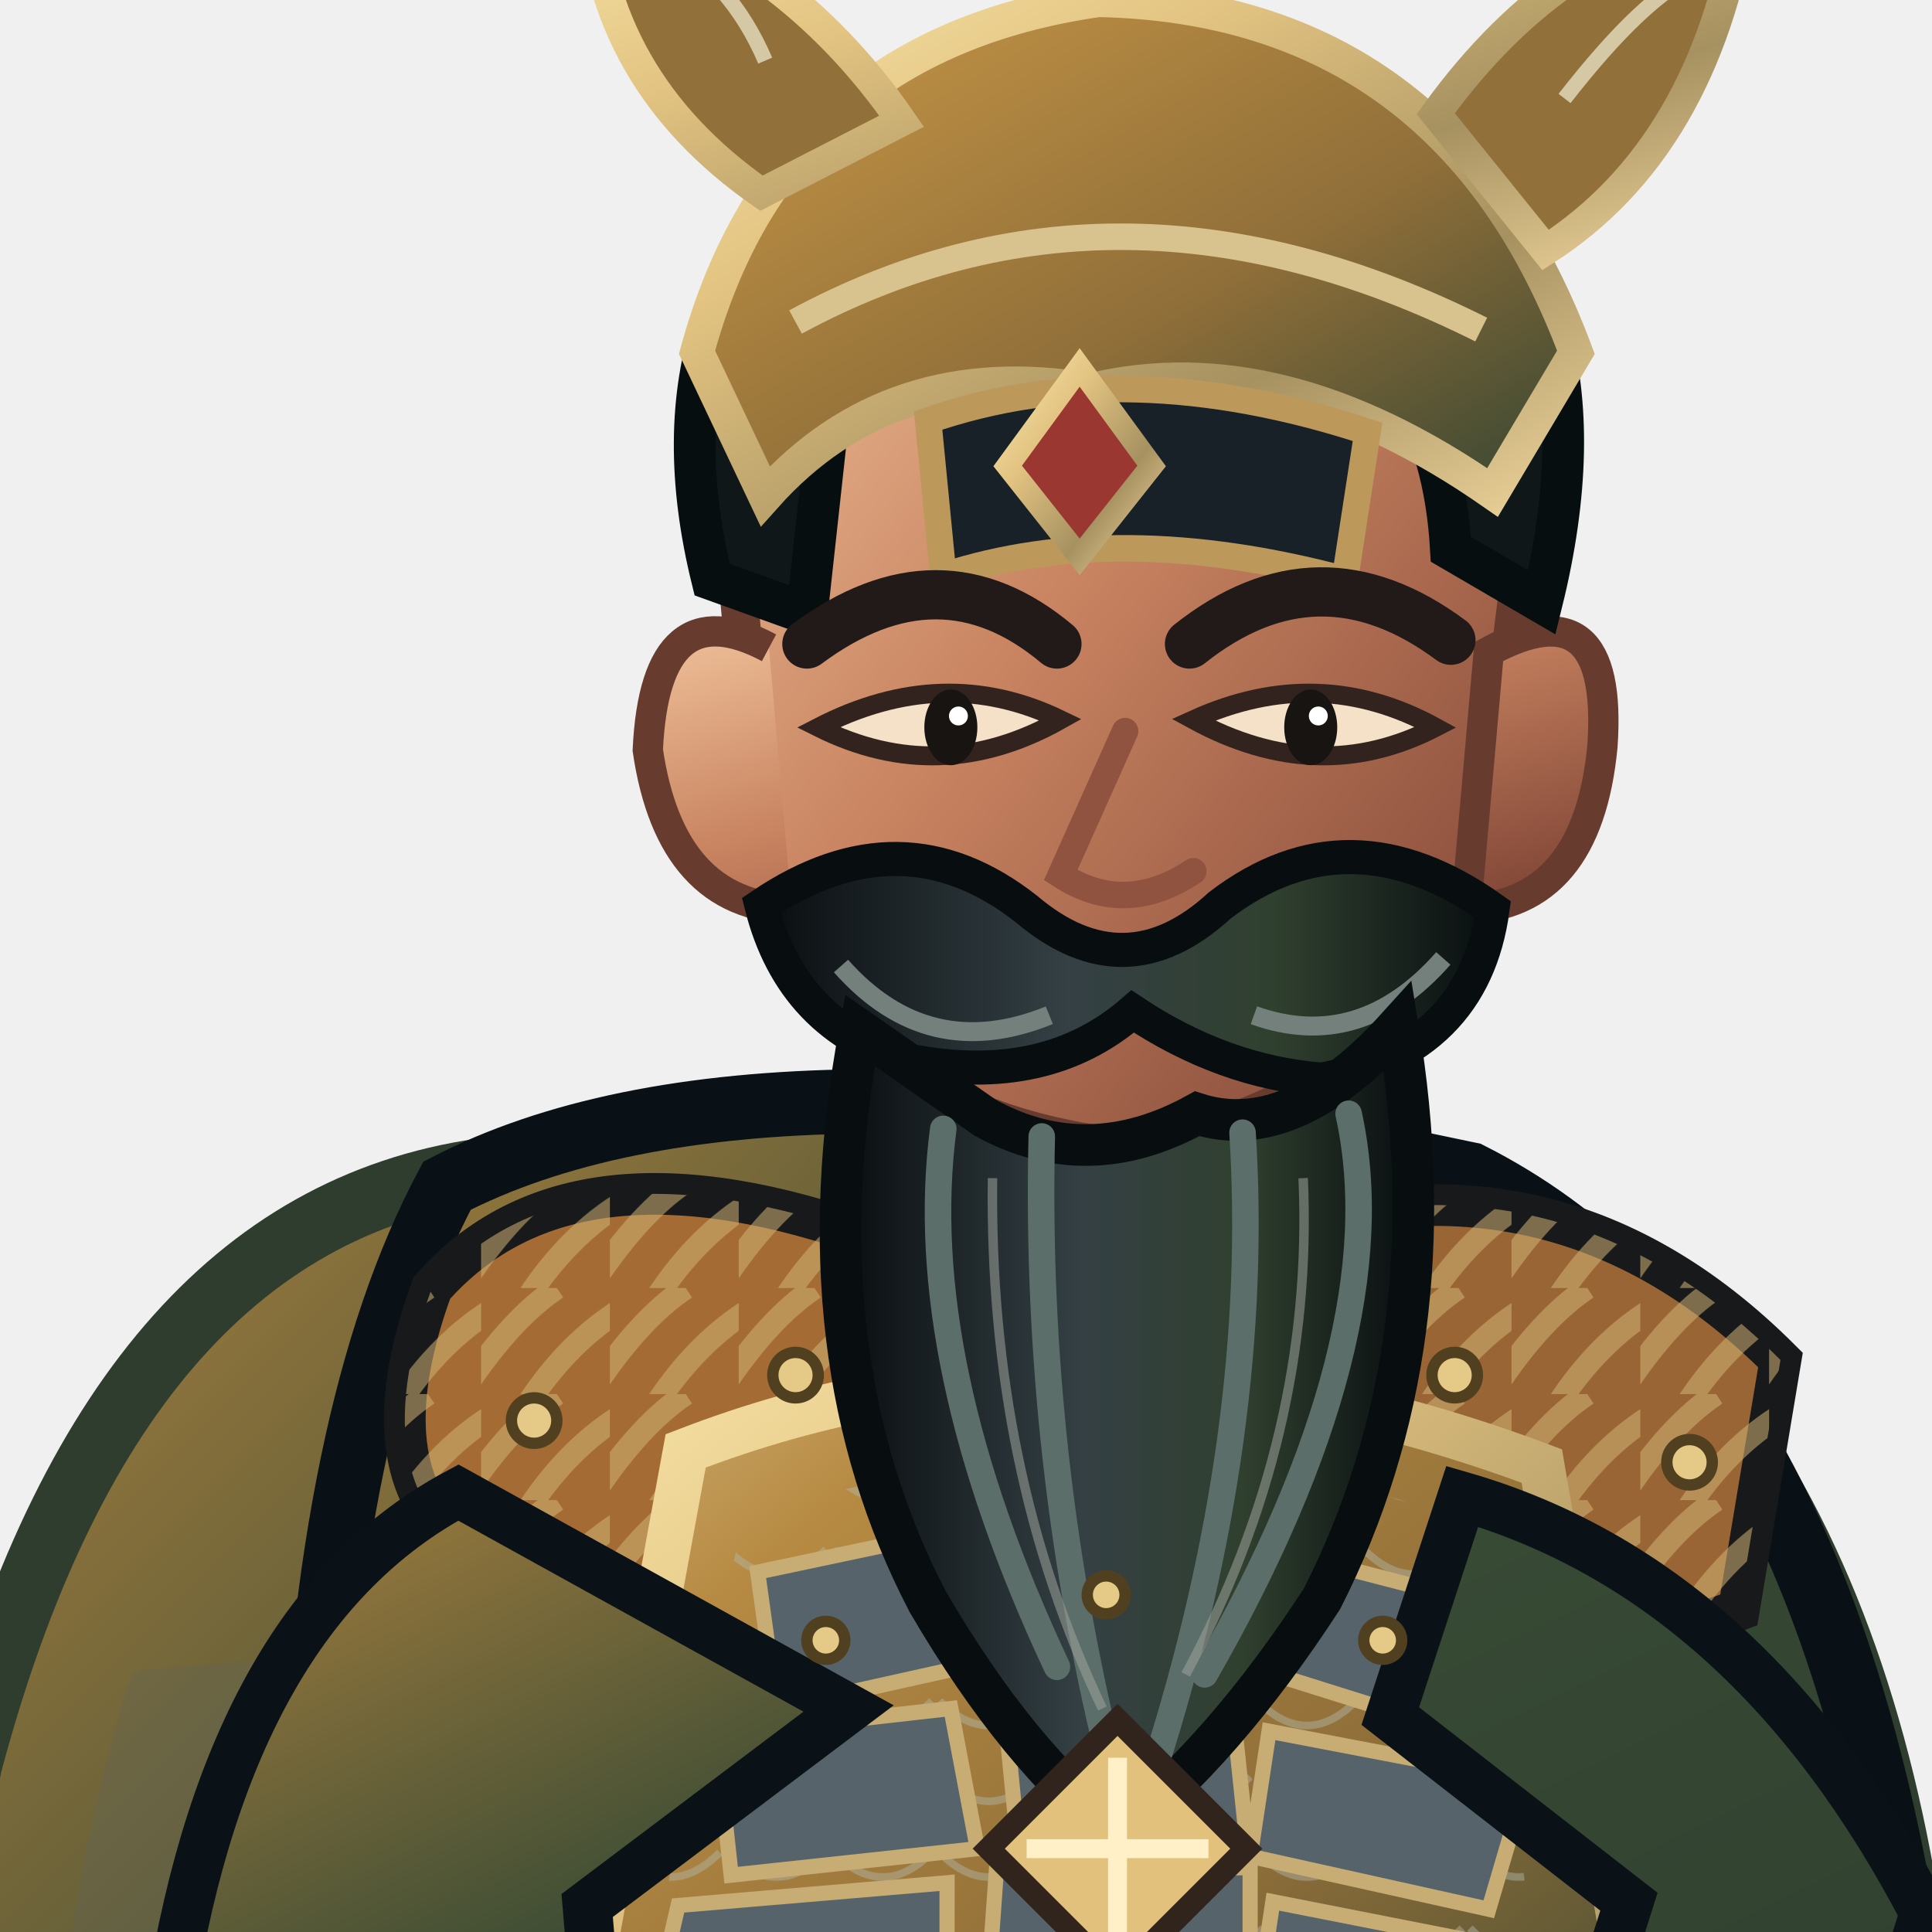
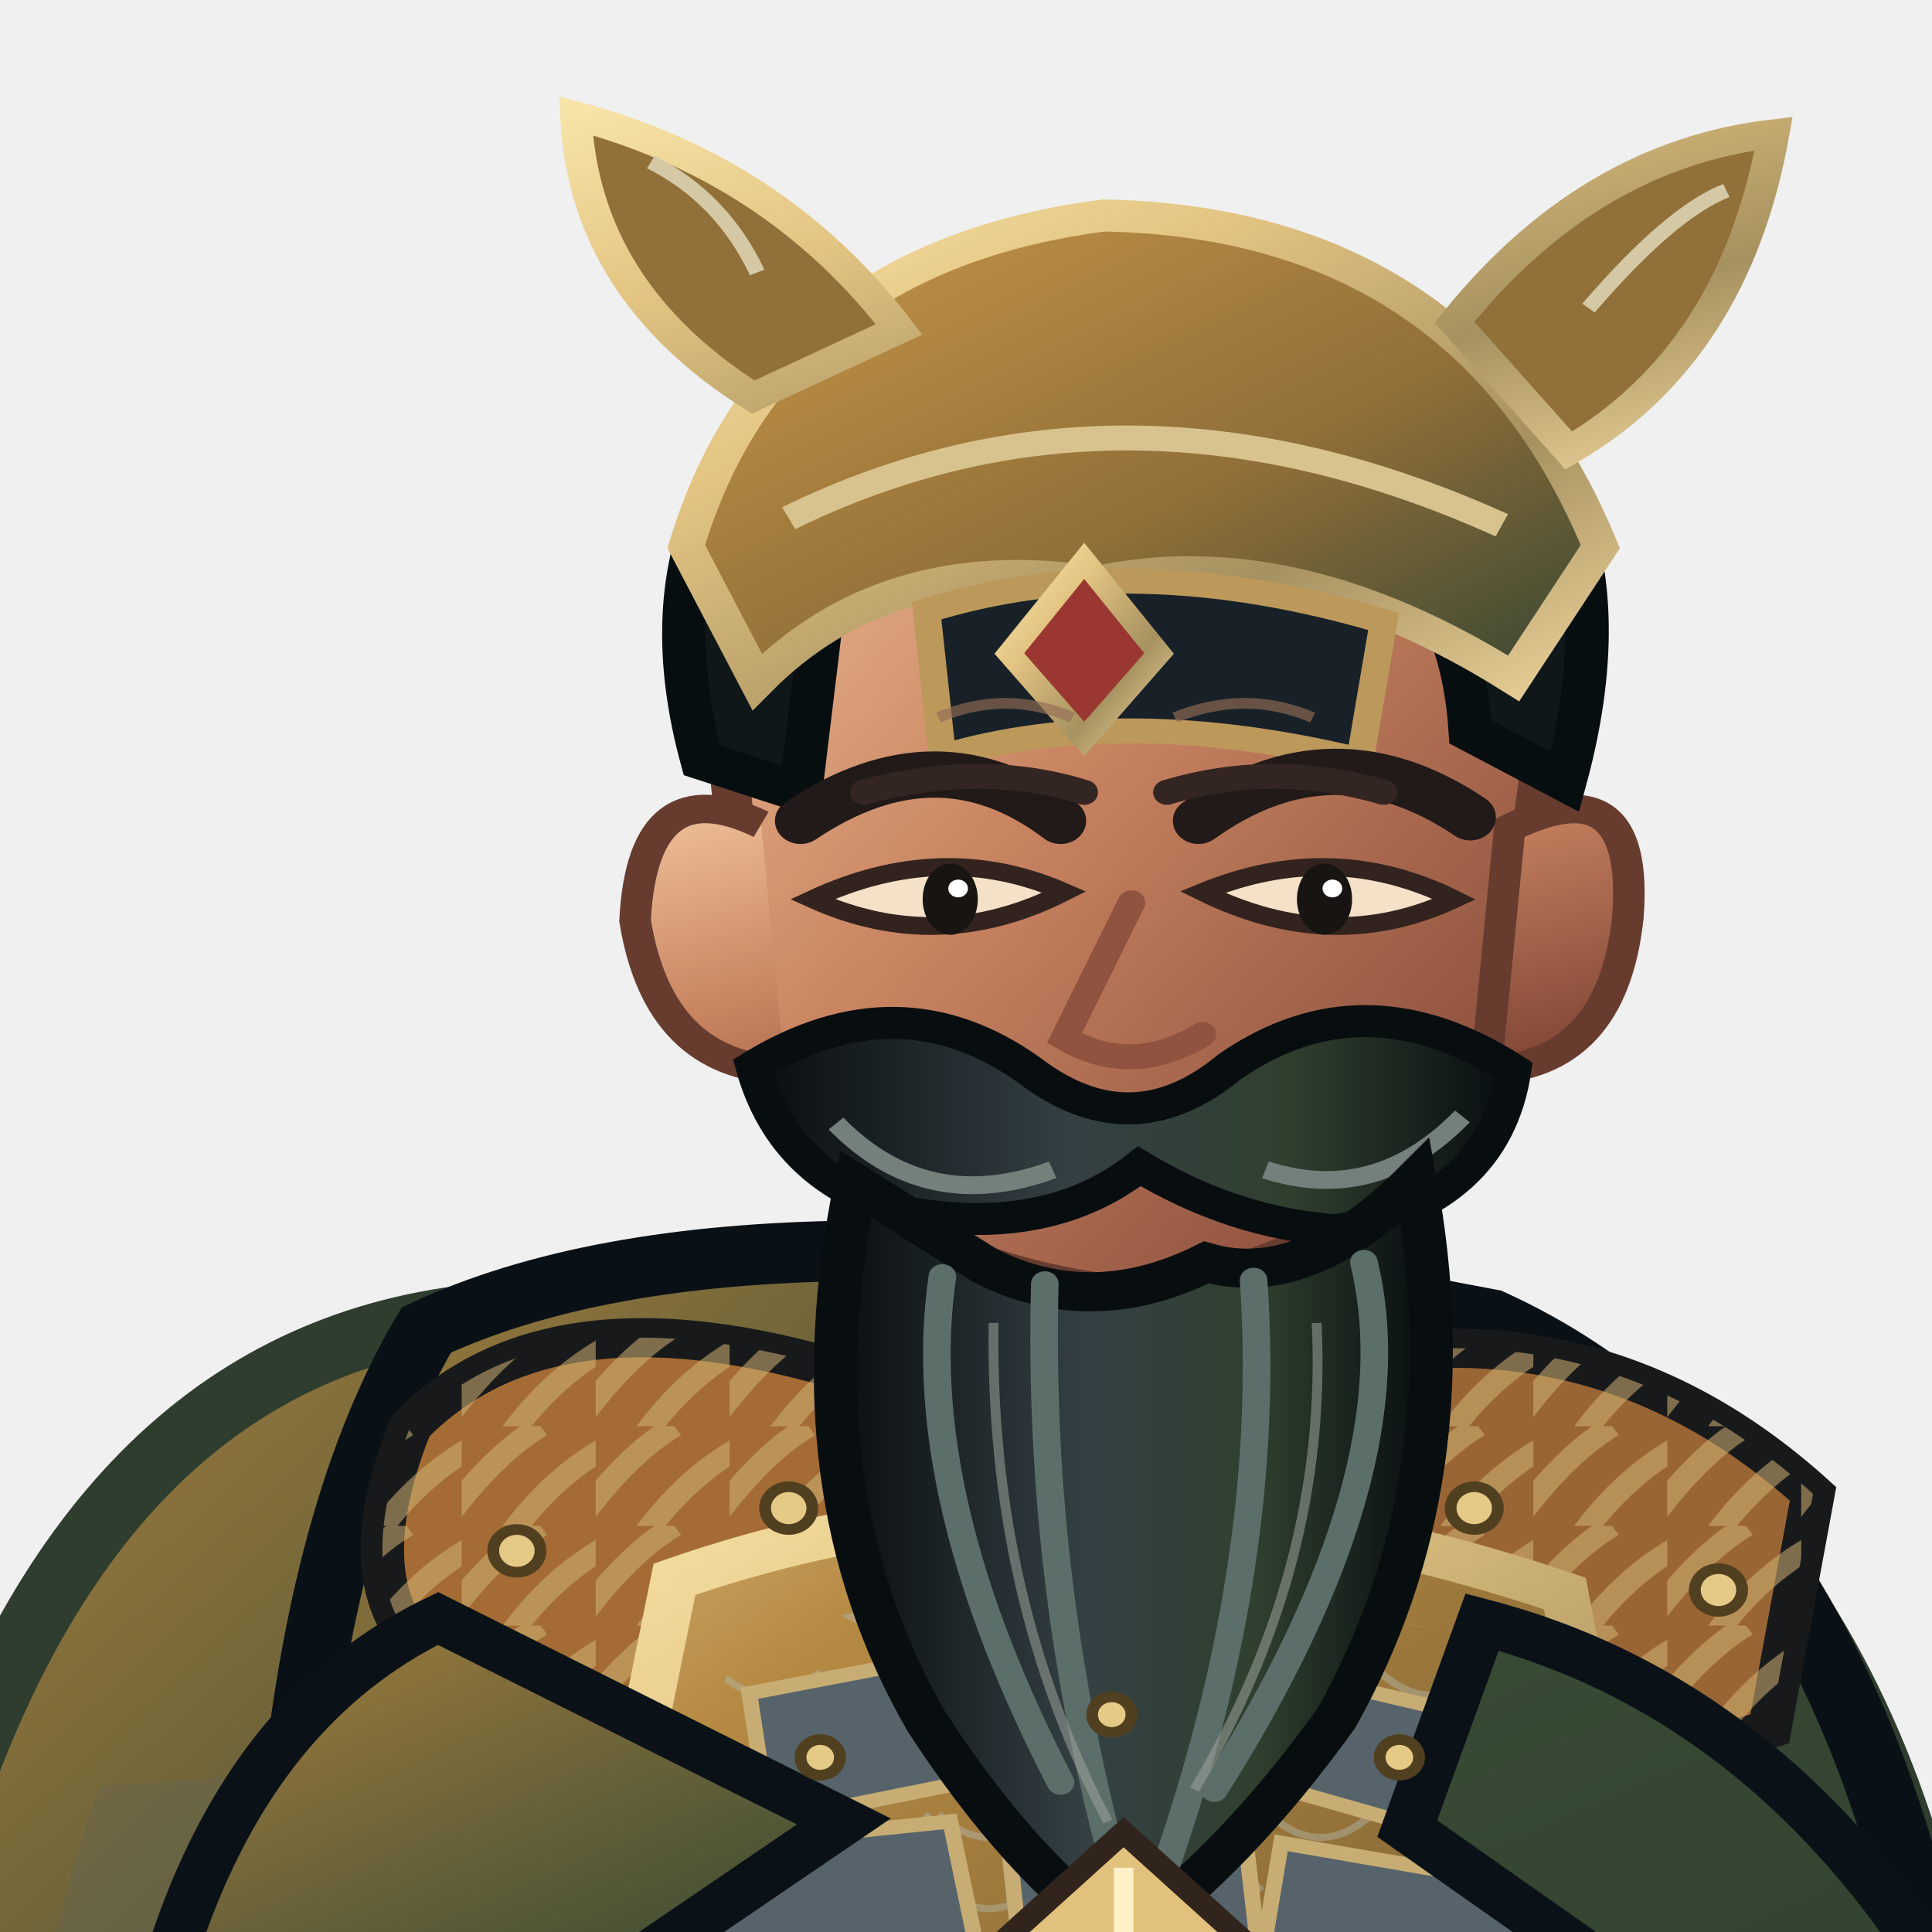
<svg xmlns="http://www.w3.org/2000/svg" width="512" height="512" viewBox="170 52 460 510">
  <defs>
    <linearGradient id="iron" x1="0" y1="0" x2="1" y2="1">
      <stop stop-color="#d1b077" />
      <stop offset=".2" stop-color="#b68a42" />
      <stop offset=".58" stop-color="#906f39" />
      <stop offset="1" stop-color="#344532" />
    </linearGradient>
    <linearGradient id="black" x1="0" y1="0" x2="1" y2="1">
      <stop stop-color="#a8803e" />
      <stop offset=".4" stop-color="#374a34" />
      <stop offset="1" stop-color="#2e3d2e" />
    </linearGradient>
    <linearGradient id="red" x1="0" y1="0" x2="1" y2="1">
      <stop stop-color="#c8a365" />
      <stop offset=".45" stop-color="#b68a42" />
      <stop offset="1" stop-color="#8e6e38" />
    </linearGradient>
    <linearGradient id="gold" x1="0" y1="0" x2="1" y2="1">
      <stop stop-color="#f6e3a7" />
      <stop offset=".3" stop-color="#e3c482" />
      <stop offset=".7" stop-color="#a69160" />
      <stop offset="1" stop-color="#ebd199" />
    </linearGradient>
    <linearGradient id="skin" x1="0" y1="0" x2="1" y2="1">
      <stop stop-color="#efc29b" />
      <stop offset=".42" stop-color="#c98461" />
      <stop offset="1" stop-color="#793f32" />
    </linearGradient>
    <linearGradient id="steel" x1="0" y1="0" x2="1" y2="1">
      <stop stop-color="#f2eee1" />
      <stop offset=".35" stop-color="#aab5b3" />
      <stop offset=".65" stop-color="#526268" />
      <stop offset="1" stop-color="#d6d7c8" />
    </linearGradient>
    <linearGradient id="beard" x1="0" y1="0" x2="1" y2="0">
      <stop stop-color="#090d10" />
      <stop offset=".42" stop-color="#344044" />
      <stop offset=".7" stop-color="#30402f" />
      <stop offset="1" stop-color="#080d10" />
    </linearGradient>
    <pattern id="stripes" width="34" height="28" patternUnits="userSpaceOnUse">
      <path d="M-4 26 Q8 8 20 0 M12 31 Q23 14 38 5" fill="none" stroke="#d0b374" stroke-width="6" opacity=".55" />
    </pattern>
    <pattern id="scales" width="28" height="20" patternUnits="userSpaceOnUse">
      <path d="M1 1 Q14 14 27 1" fill="none" stroke="#b1b6a9" stroke-width="2" opacity=".46" />
    </pattern>
  </defs>
-   <ellipse cx="402" cy="958" rx="272" ry="27" fill="#07100e" opacity=".34" />
-   <g id="weapon">
-     <path d="M704 136 Q826 473 704 850" fill="none" stroke="#191d1d" stroke-width="25" />
-     <path d="M704 136 Q826 473 704 850" fill="none" stroke="#553a2b" stroke-width="15" />
-     <path d="M704 136 L704 850" stroke="url(#steel)" stroke-width="5" />
-     <path d="M704 136 L704 850" stroke="#fff4df" stroke-width="2" />
-     <path d="M666 506 L792 465" stroke="#191d1d" stroke-width="13" />
-     <path d="M674 503 L785 467" stroke="url(#steel)" stroke-width="6" />
-     <path d="M780 462 L821 454 L795 487Z" fill="url(#steel)" stroke="#191d1d" stroke-width="5" />
-     <path d="M703 220 L748 206 M703 757 L748 771" stroke="url(#gold)" stroke-width="9" />
+   <g transform="translate(400 1000) scale(1.04 0.94) translate(-400 -1000)">
+     <ellipse cx="402" cy="958" rx="272" ry="27" fill="#07100e" opacity=".34" />
+     <g id="weapon">
+       <path d="M704 136 Q826 473 704 850" fill="none" stroke="#191d1d" stroke-width="25" />
+       <path d="M704 136 Q826 473 704 850" fill="none" stroke="#553a2b" stroke-width="15" />
+       <path d="M704 136 L704 850" stroke="url(#steel)" stroke-width="5" />
+       <path d="M704 136 L704 850" stroke="#fff4df" stroke-width="2" />
+       <path d="M666 506 L792 465" stroke="#191d1d" stroke-width="13" />
+       <path d="M674 503 L785 467" stroke="url(#steel)" stroke-width="6" />
+       <path d="M780 462 L821 454 L795 487Z" fill="url(#steel)" stroke="#191d1d" stroke-width="5" />
+       <path d="M703 220 L748 206 M703 757 L748 771" stroke="url(#gold)" stroke-width="9" />
+     </g>
+     <path d="M272 361 Q175 375 137 518 Q106 681 200 867 Q268 926 360 897 L407 833 L559 903 Q665 834 655 622 Q647 426 530 365Z" fill="url(#black)" stroke="#2e3d2e" stroke-width="17" />
+     <path d="M180 493 Q125 666 222 839 L289 887 Q251 701 335 481Z" fill="#5b6260" opacity=".25" />
+     <path d="M555 461 Q652 584 609 830 L569 873 Q596 644 492 492Z" fill="#080e13" opacity=".7" />
+     <path d="M328 751 Q334 836 306 898 L291 942 Q348 970 420 946 L450 854 L434 767Z M463 749 Q489 827 497 897 L482 944 Q546 974 615 940 L593 875 L570 767Z" fill="#1d272c" stroke="#080f12" stroke-width="14" />
+     <path d="M297 847 Q360 867 445 839 L430 905 Q355 926 287 891Z M490 844 Q549 867 598 835 L618 896 Q551 925 482 897Z" fill="url(#iron)" stroke="url(#gold)" stroke-width="8" />
+     <path d="M288 915 Q354 892 426 924 L431 965 Q350 992 269 964Z M482 916 Q550 891 622 917 L645 960 Q560 991 476 966Z" fill="#10181c" stroke="#8c7751" stroke-width="8" />
+     <path d="M263 365 Q346 322 533 362 Q624 408 649 568 L620 808 Q526 867 405 847 Q286 830 210 785 L227 539 Q231 425 263 365Z" fill="url(#black)" stroke="#0a1116" stroke-width="17" />
+     <path d="M244 472 Q305 493 365 541 L340 812 L256 784Z" fill="#34424a" opacity=".7" />
+     <path d="M536 426 Q613 493 622 601 L588 800 L523 818 L533 564Z" fill="#111d24" stroke="#070f14" stroke-width="8" />
+     <path d="M387 381 Q431 370 474 388 L505 821 Q440 850 370 817Z" fill="#917039" stroke="url(#gold)" stroke-width="9" />
+     <path d="M400 404 L443 414 L468 795" fill="none" stroke="#9ba19a" stroke-width="5" opacity=".5" />
+     <path d="M259 392 Q296 350 376 379 L403 450 Q350 492 275 465 Q239 447 259 392Z" fill="#a46c34" stroke="#18191a" stroke-width="11" />
+     <path d="M259 392 Q296 350 376 379 L403 450 Q350 492 275 465 Q239 447 259 392Z" fill="url(#stripes)" />
+     <path d="M472 380 Q554 350 615 411 L604 477 Q537 502 470 449Z" fill="#9a6534" stroke="#18191a" stroke-width="11" />
+     <path d="M472 380 Q554 350 615 411 L604 477 Q537 502 470 449Z" fill="url(#stripes)" />
+     <path d="M326 435 Q432 394 552 439 L583 620 Q443 671 293 615Z" fill="url(#iron)" stroke="url(#gold)" stroke-width="12" />
+     <path d="M341 453 Q438 420 537 455 L553 598 Q438 643 312 595Z" fill="url(#scales)" />
+     <g fill="#56636a" stroke="#c7ad73" stroke-width="4">
+       <path d="M345 467 L397 456 L404 491 L350 503Z" />
+       <path d="M413 454 L465 453 L471 489 L417 491Z" />
+       <path d="M481 461 L535 475 L526 508 L475 492Z" />
+       <path d="M334 510 L396 503 L403 540 L338 547Z" />
+       <path d="M410 501 L470 499 L474 537 L414 542Z" />
+       <path d="M480 509 L548 522 L538 556 L475 542Z" />
+       <path d="M324 555 L395 549 L395 586 L318 581Z" />
+       <path d="M408 546 L475 545 L475 584 L405 588Z" />
+       <path d="M481 554 L542 566 L532 596 L476 587Z" />
+     </g>
+     <path d="M438 438 L443 615" stroke="#e1cb96" stroke-width="8" />
+     <path d="M414 615 Q442 643 474 615 L499 662 L444 696 L391 659Z" fill="url(#gold)" stroke="#48331d" stroke-width="8" />
+     <path d="M437 635 L451 653 L465 635 L478 658 L444 681 L411 657Z" fill="#7f2926" stroke="#e7c77f" stroke-width="4" />
+     <path d="M266 446 Q206 478 190 579 L231 665 Q270 683 307 639 L300 555 L369 503Z M531 447 Q607 469 653 557 L622 656 Q585 678 550 633 L575 554 L512 505Z" fill="url(#black)" stroke="#0a1217" stroke-width="13" />
+     <path d="M195 574 Q170 615 207 666 L267 686 L305 641 L261 587Z M625 580 Q669 599 685 646 L653 694 Q608 684 589 644Z" fill="url(#skin)" stroke="#704230" stroke-width="9" />
+     <path d="M198 643 L274 655 L264 698 L207 682Z M606 642 L678 653 L664 699 L607 682Z" fill="url(#gold)" stroke="#48351f" stroke-width="7" />
+     <path d="M395 302 L391 384 Q437 416 485 382 L476 301Z" fill="url(#skin)" stroke="#6f412f" stroke-width="8" />
+     <path d="M338 186 Q344 104 437 97 Q531 101 548 189 L537 278 Q516 344 442 355 Q362 346 346 277Z" fill="url(#skin)" stroke="#673c2f" stroke-width="10" />
+     <path d="M348 223 Q318 207 316 250 Q322 291 354 292 M538 224 Q571 206 568 249 Q564 291 532 292Z" fill="url(#skin)" stroke="#673c2f" stroke-width="8" />
+     <path d="M333 205 Q314 128 373 85 Q440 43 516 88 Q573 126 552 211 L528 197 Q525 145 486 133 Q432 159 366 141 L358 214Z" fill="#101719" stroke="#070e10" stroke-width="11" />
+     <path d="M329 145 Q351 64 435 52 Q527 54 561 145 L539 182 Q483 143 433 155 Q380 146 347 183Z" fill="url(#iron)" stroke="url(#gold)" stroke-width="9" />
+     <path d="M355 137 Q440 91 536 139" fill="none" stroke="#d8c38e" stroke-width="7" />
+     <path d="M390 163 Q442 145 506 166 L500 205 Q440 189 394 204Z" fill="#172127" stroke="#bd985b" stroke-width="7" />
+     <path d="M346 103 Q303 73 301 24 Q352 39 383 84Z M524 82 Q558 35 605 29 Q595 91 553 118Z" fill="#917039" stroke="url(#gold)" stroke-width="8" />
+     <path d="M347 68 Q338 47 320 37 M558 78 Q579 51 593 45" fill="none" stroke="#d5c9a5" stroke-width="4" />
+     <path d="M430 149 L449 175 L430 199 L411 175Z" fill="#9a3730" stroke="url(#gold)" stroke-width="6" />
+     <path d="M358 222 Q393 196 424 222 M459 222 Q493 195 528 221" fill="none" stroke="#211a18" stroke-width="13" stroke-linecap="round" />
+     <path d="M361 244 Q393 260 425 242 Q394 227 361 244Z M460 242 Q493 260 524 244 Q493 227 460 242Z" fill="#f5e1c8" stroke="#33231e" stroke-width="5" />
+     <ellipse cx="396" cy="244" rx="7" ry="10" fill="#171412" />
+     <ellipse cx="491" cy="244" rx="7" ry="10" fill="#171412" />
+     <circle cx="398" cy="241" r="2.5" fill="#fff" />
+     <circle cx="493" cy="241" r="2.5" fill="#fff" />
+     <path d="M442 245 L425 283 Q442 294 460 282" fill="none" stroke="#8f533f" stroke-width="7" stroke-linecap="round" />
+     <path d="M346 291 Q383 266 416 292 Q442 314 467 291 Q501 265 539 292 Q534 329 494 337 Q468 335 444 319 Q421 339 385 332 Q354 323 346 291Z" fill="url(#beard)" stroke="#080e10" stroke-width="9" />
+     <path d="M367 307 Q390 333 422 320 M476 320 Q504 330 526 305" fill="none" stroke="#74807c" stroke-width="5" />
+     <path d="M372 324 Q356 410 390 475 Q414 516 440 536 Q468 514 494 474 Q528 407 514 323 Q486 354 461 346 Q432 362 405 347Z" fill="url(#beard)" stroke="#080e10" stroke-width="11" />
+     <path d="M394 350 Q386 411 424 492 M420 352 Q418 438 439 521 M473 351 Q478 430 450 518 M501 346 Q514 405 463 494" fill="none" stroke="#5c6e69" stroke-width="7" stroke-linecap="round" />
+     <path d="M407 363 Q406 440 436 503 M489 363 Q492 431 458 494" fill="none" stroke="#9da39a" stroke-width="2.5" opacity=".55" />
+     <path d="M226 665 Q438 712 626 659 L639 722 Q431 778 213 720Z" fill="#30402f" stroke="url(#gold)" stroke-width="10" />
+     <path d="M413 685 L473 677 L490 731 L425 749Z" fill="url(#gold)" stroke="#4a351e" stroke-width="7" />
+     <path d="M429 697 L465 690 L475 721 L438 731Z" fill="#842c29" stroke="#edcd86" stroke-width="4" />
+     <path d="M275 718 Q331 752 388 739 L360 838 Q302 805 260 779Z M520 718 Q573 716 612 693 L641 780 Q589 815 540 821Z" fill="url(#red)" stroke="url(#gold)" stroke-width="8" />
+     <g fill="#e5c986" stroke="#514020" stroke-width="3">
+       <circle cx="286" cy="427" r="6" />
+       <circle cx="355" cy="415" r="6" />
+       <circle cx="529" cy="415" r="6" />
+       <circle cx="591" cy="438" r="6" />
+       <circle cx="363" cy="485" r="5" />
+       <circle cx="437" cy="473" r="5" />
+       <circle cx="510" cy="485" r="5" />
+     </g>
+     <path d="M440 506 L474 540 L440 574 L406 540Z" fill="#e1c17c" stroke="#30241d" stroke-width="6" />
+     <path d="M440 516 L440 564 M416 540 L464 540" stroke="#fff0c8" stroke-width="5" />
+     <g transform="translate(0 0)">
+       <path d="M374 214 Q404 205 430 214 M451 214 Q478 205 506 214" fill="none" stroke="#332522" stroke-width="7" stroke-linecap="round" />
+       <path d="M393 193 Q410 185 427 193 M453 193 Q471 185 488 193" fill="none" stroke="#936c56" stroke-width="3" opacity=".65" />
+     </g>
+     <g transform="translate(0 0)" />
  </g>
-   <path d="M272 361 Q175 375 137 518 Q106 681 200 867 Q268 926 360 897 L407 833 L559 903 Q665 834 655 622 Q647 426 530 365Z" fill="url(#black)" stroke="#2e3d2e" stroke-width="17" />
-   <path d="M180 493 Q125 666 222 839 L289 887 Q251 701 335 481Z" fill="#5b6260" opacity=".25" />
-   <path d="M555 461 Q652 584 609 830 L569 873 Q596 644 492 492Z" fill="#080e13" opacity=".7" />
-   <path d="M328 751 Q334 836 306 898 L291 942 Q348 970 420 946 L450 854 L434 767Z M463 749 Q489 827 497 897 L482 944 Q546 974 615 940 L593 875 L570 767Z" fill="#1d272c" stroke="#080f12" stroke-width="14" />
-   <path d="M297 847 Q360 867 445 839 L430 905 Q355 926 287 891Z M490 844 Q549 867 598 835 L618 896 Q551 925 482 897Z" fill="url(#iron)" stroke="url(#gold)" stroke-width="8" />
-   <path d="M288 915 Q354 892 426 924 L431 965 Q350 992 269 964Z M482 916 Q550 891 622 917 L645 960 Q560 991 476 966Z" fill="#10181c" stroke="#8c7751" stroke-width="8" />
-   <path d="M263 365 Q346 322 533 362 Q624 408 649 568 L620 808 Q526 867 405 847 Q286 830 210 785 L227 539 Q231 425 263 365Z" fill="url(#black)" stroke="#0a1116" stroke-width="17" />
-   <path d="M244 472 Q305 493 365 541 L340 812 L256 784Z" fill="#34424a" opacity=".7" />
-   <path d="M536 426 Q613 493 622 601 L588 800 L523 818 L533 564Z" fill="#111d24" stroke="#070f14" stroke-width="8" />
-   <path d="M387 381 Q431 370 474 388 L505 821 Q440 850 370 817Z" fill="#917039" stroke="url(#gold)" stroke-width="9" />
-   <path d="M400 404 L443 414 L468 795" fill="none" stroke="#9ba19a" stroke-width="5" opacity=".5" />
-   <path d="M259 392 Q296 350 376 379 L403 450 Q350 492 275 465 Q239 447 259 392Z" fill="#a46c34" stroke="#18191a" stroke-width="11" />
-   <path d="M259 392 Q296 350 376 379 L403 450 Q350 492 275 465 Q239 447 259 392Z" fill="url(#stripes)" />
-   <path d="M472 380 Q554 350 615 411 L604 477 Q537 502 470 449Z" fill="#9a6534" stroke="#18191a" stroke-width="11" />
-   <path d="M472 380 Q554 350 615 411 L604 477 Q537 502 470 449Z" fill="url(#stripes)" />
-   <path d="M326 435 Q432 394 552 439 L583 620 Q443 671 293 615Z" fill="url(#iron)" stroke="url(#gold)" stroke-width="12" />
-   <path d="M341 453 Q438 420 537 455 L553 598 Q438 643 312 595Z" fill="url(#scales)" />
-   <g fill="#56636a" stroke="#c7ad73" stroke-width="4">
-     <path d="M345 467 L397 456 L404 491 L350 503Z" />
-     <path d="M413 454 L465 453 L471 489 L417 491Z" />
-     <path d="M481 461 L535 475 L526 508 L475 492Z" />
-     <path d="M334 510 L396 503 L403 540 L338 547Z" />
-     <path d="M410 501 L470 499 L474 537 L414 542Z" />
-     <path d="M480 509 L548 522 L538 556 L475 542Z" />
-     <path d="M324 555 L395 549 L395 586 L318 581Z" />
-     <path d="M408 546 L475 545 L475 584 L405 588Z" />
-     <path d="M481 554 L542 566 L532 596 L476 587Z" />
-   </g>
-   <path d="M438 438 L443 615" stroke="#e1cb96" stroke-width="8" />
-   <path d="M414 615 Q442 643 474 615 L499 662 L444 696 L391 659Z" fill="url(#gold)" stroke="#48331d" stroke-width="8" />
-   <path d="M437 635 L451 653 L465 635 L478 658 L444 681 L411 657Z" fill="#7f2926" stroke="#e7c77f" stroke-width="4" />
-   <path d="M266 446 Q206 478 190 579 L231 665 Q270 683 307 639 L300 555 L369 503Z M531 447 Q607 469 653 557 L622 656 Q585 678 550 633 L575 554 L512 505Z" fill="url(#black)" stroke="#0a1217" stroke-width="13" />
-   <path d="M195 574 Q170 615 207 666 L267 686 L305 641 L261 587Z M625 580 Q669 599 685 646 L653 694 Q608 684 589 644Z" fill="url(#skin)" stroke="#704230" stroke-width="9" />
-   <path d="M198 643 L274 655 L264 698 L207 682Z M606 642 L678 653 L664 699 L607 682Z" fill="url(#gold)" stroke="#48351f" stroke-width="7" />
-   <path d="M395 302 L391 384 Q437 416 485 382 L476 301Z" fill="url(#skin)" stroke="#6f412f" stroke-width="8" />
-   <path d="M338 186 Q344 104 437 97 Q531 101 548 189 L537 278 Q516 344 442 355 Q362 346 346 277Z" fill="url(#skin)" stroke="#673c2f" stroke-width="10" />
-   <path d="M348 223 Q318 207 316 250 Q322 291 354 292 M538 224 Q571 206 568 249 Q564 291 532 292Z" fill="url(#skin)" stroke="#673c2f" stroke-width="8" />
-   <path d="M333 205 Q314 128 373 85 Q440 43 516 88 Q573 126 552 211 L528 197 Q525 145 486 133 Q432 159 366 141 L358 214Z" fill="#101719" stroke="#070e10" stroke-width="11" />
-   <path d="M329 145 Q351 64 435 52 Q527 54 561 145 L539 182 Q483 143 433 155 Q380 146 347 183Z" fill="url(#iron)" stroke="url(#gold)" stroke-width="9" />
-   <path d="M355 137 Q440 91 536 139" fill="none" stroke="#d8c38e" stroke-width="7" />
-   <path d="M390 163 Q442 145 506 166 L500 205 Q440 189 394 204Z" fill="#172127" stroke="#bd985b" stroke-width="7" />
-   <path d="M346 103 Q303 73 301 24 Q352 39 383 84Z M524 82 Q558 35 605 29 Q595 91 553 118Z" fill="#917039" stroke="url(#gold)" stroke-width="8" />
-   <path d="M347 68 Q338 47 320 37 M558 78 Q579 51 593 45" fill="none" stroke="#d5c9a5" stroke-width="4" />
-   <path d="M430 149 L449 175 L430 199 L411 175Z" fill="#9a3730" stroke="url(#gold)" stroke-width="6" />
-   <path d="M358 222 Q393 196 424 222 M459 222 Q493 195 528 221" fill="none" stroke="#211a18" stroke-width="13" stroke-linecap="round" />
-   <path d="M361 244 Q393 260 425 242 Q394 227 361 244Z M460 242 Q493 260 524 244 Q493 227 460 242Z" fill="#f5e1c8" stroke="#33231e" stroke-width="5" />
-   <ellipse cx="396" cy="244" rx="7" ry="10" fill="#171412" />
-   <ellipse cx="491" cy="244" rx="7" ry="10" fill="#171412" />
-   <circle cx="398" cy="241" r="2.5" fill="#fff" />
-   <circle cx="493" cy="241" r="2.5" fill="#fff" />
-   <path d="M442 245 L425 283 Q442 294 460 282" fill="none" stroke="#8f533f" stroke-width="7" stroke-linecap="round" />
-   <path d="M346 291 Q383 266 416 292 Q442 314 467 291 Q501 265 539 292 Q534 329 494 337 Q468 335 444 319 Q421 339 385 332 Q354 323 346 291Z" fill="url(#beard)" stroke="#080e10" stroke-width="9" />
-   <path d="M367 307 Q390 333 422 320 M476 320 Q504 330 526 305" fill="none" stroke="#74807c" stroke-width="5" />
-   <path d="M372 324 Q356 410 390 475 Q414 516 440 536 Q468 514 494 474 Q528 407 514 323 Q486 354 461 346 Q432 362 405 347Z" fill="url(#beard)" stroke="#080e10" stroke-width="11" />
-   <path d="M394 350 Q386 411 424 492 M420 352 Q418 438 439 521 M473 351 Q478 430 450 518 M501 346 Q514 405 463 494" fill="none" stroke="#5c6e69" stroke-width="7" stroke-linecap="round" />
-   <path d="M407 363 Q406 440 436 503 M489 363 Q492 431 458 494" fill="none" stroke="#9da39a" stroke-width="2.5" opacity=".55" />
-   <path d="M226 665 Q438 712 626 659 L639 722 Q431 778 213 720Z" fill="#30402f" stroke="url(#gold)" stroke-width="10" />
-   <path d="M413 685 L473 677 L490 731 L425 749Z" fill="url(#gold)" stroke="#4a351e" stroke-width="7" />
-   <path d="M429 697 L465 690 L475 721 L438 731Z" fill="#842c29" stroke="#edcd86" stroke-width="4" />
-   <path d="M275 718 Q331 752 388 739 L360 838 Q302 805 260 779Z M520 718 Q573 716 612 693 L641 780 Q589 815 540 821Z" fill="url(#red)" stroke="url(#gold)" stroke-width="8" />
-   <g fill="#e5c986" stroke="#514020" stroke-width="3">
-     <circle cx="286" cy="427" r="6" />
-     <circle cx="355" cy="415" r="6" />
-     <circle cx="529" cy="415" r="6" />
-     <circle cx="591" cy="438" r="6" />
-     <circle cx="363" cy="485" r="5" />
-     <circle cx="437" cy="473" r="5" />
-     <circle cx="510" cy="485" r="5" />
-   </g>
-   <path d="M440 506 L474 540 L440 574 L406 540Z" fill="#e1c17c" stroke="#30241d" stroke-width="6" />
-   <path d="M440 516 L440 564 M416 540 L464 540" stroke="#fff0c8" stroke-width="5" />
</svg>
